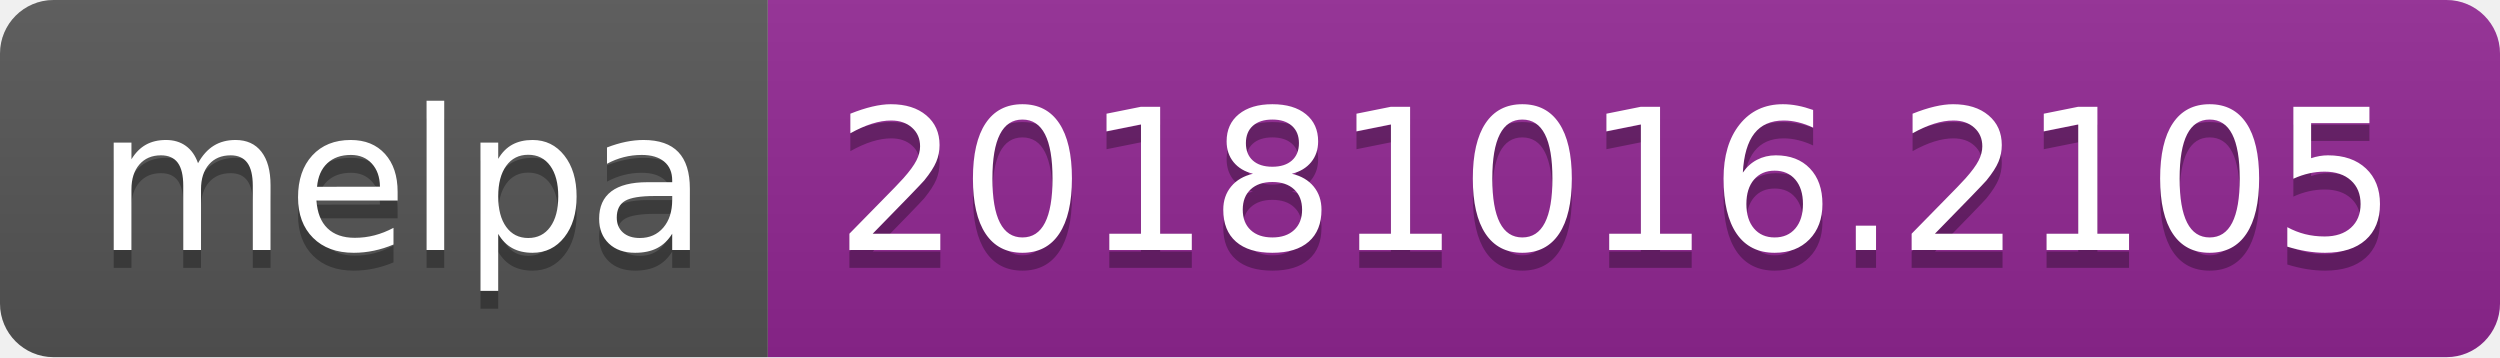
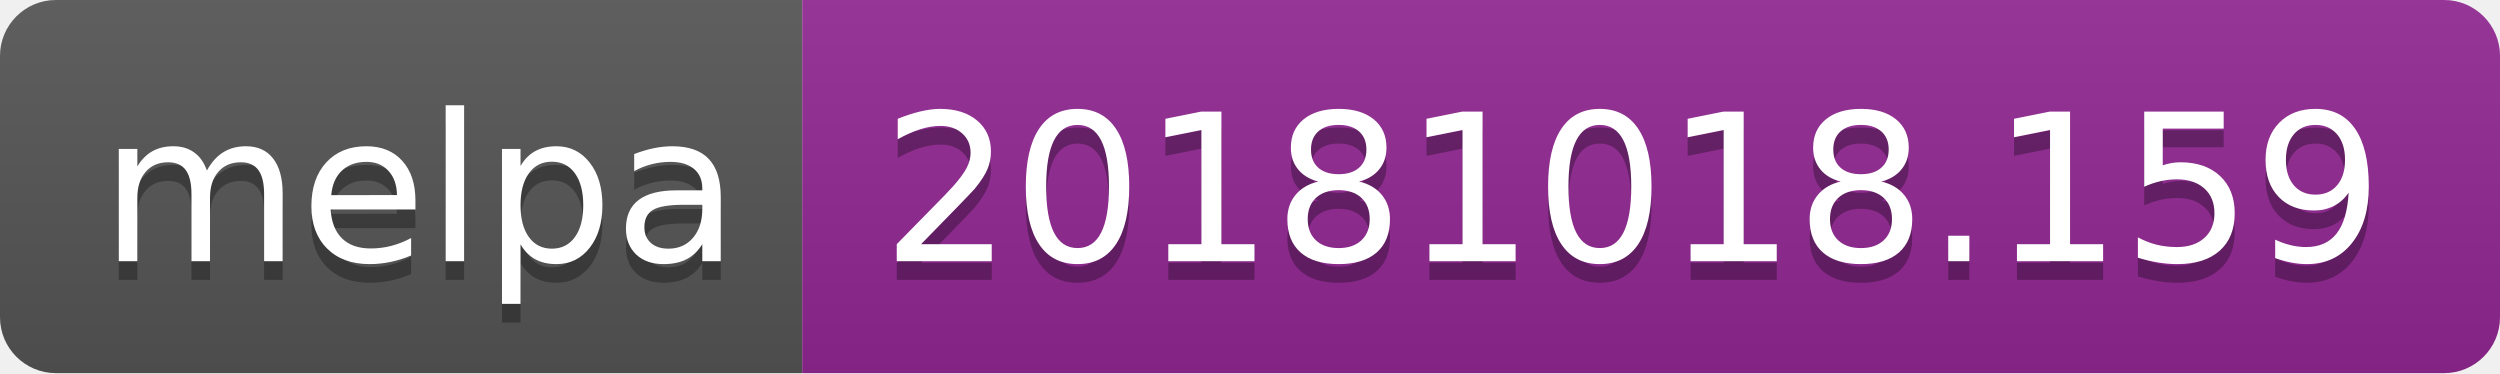
- <svg xmlns="http://www.w3.org/2000/svg" width="140" height="20">
+ <svg xmlns="http://www.w3.org/2000/svg" width="134" height="20">
  <linearGradient id="b" x2="0" y2="100%">
    <stop offset="0" stop-color="#bbb" stop-opacity=".1" />
    <stop offset="1" stop-opacity=".1" />
  </linearGradient>
  <clipPath id="a">
-     <rect width="140" height="20" rx="3" fill="#fff" />
+     <rect width="134" height="20" rx="3" fill="#fff" />
  </clipPath>
  <g clip-path="url(#a)">
    <path fill="#555" d="M0 0h43v20H0z" />
-     <path fill="#922793" d="M43 0h97v20H43z" />
-     <path fill="url(#b)" d="M0 0h140v20H0z" />
+     <path fill="#922793" d="M43 0h91v20H43z" />
+     <path fill="url(#b)" d="M0 0h134v20H0z" />
  </g>
  <g fill="#fff" text-anchor="middle" font-family="DejaVu Sans,Verdana,Geneva,sans-serif" font-size="110">
    <text x="225" y="150" fill="#010101" fill-opacity=".3" transform="scale(.1)" textLength="330">melpa</text>
    <text x="225" y="140" transform="scale(.1)" textLength="330">melpa</text>
-     <text x="905" y="150" fill="#010101" fill-opacity=".3" transform="scale(.1)" textLength="870">20181016.2105</text>
-     <text x="905" y="140" transform="scale(.1)" textLength="870">20181016.2105</text>
+     <text x="875" y="150" fill="#010101" fill-opacity=".3" transform="scale(.1)" textLength="810">20181018.159</text>
+     <text x="875" y="140" transform="scale(.1)" textLength="810">20181018.159</text>
  </g>
</svg>
